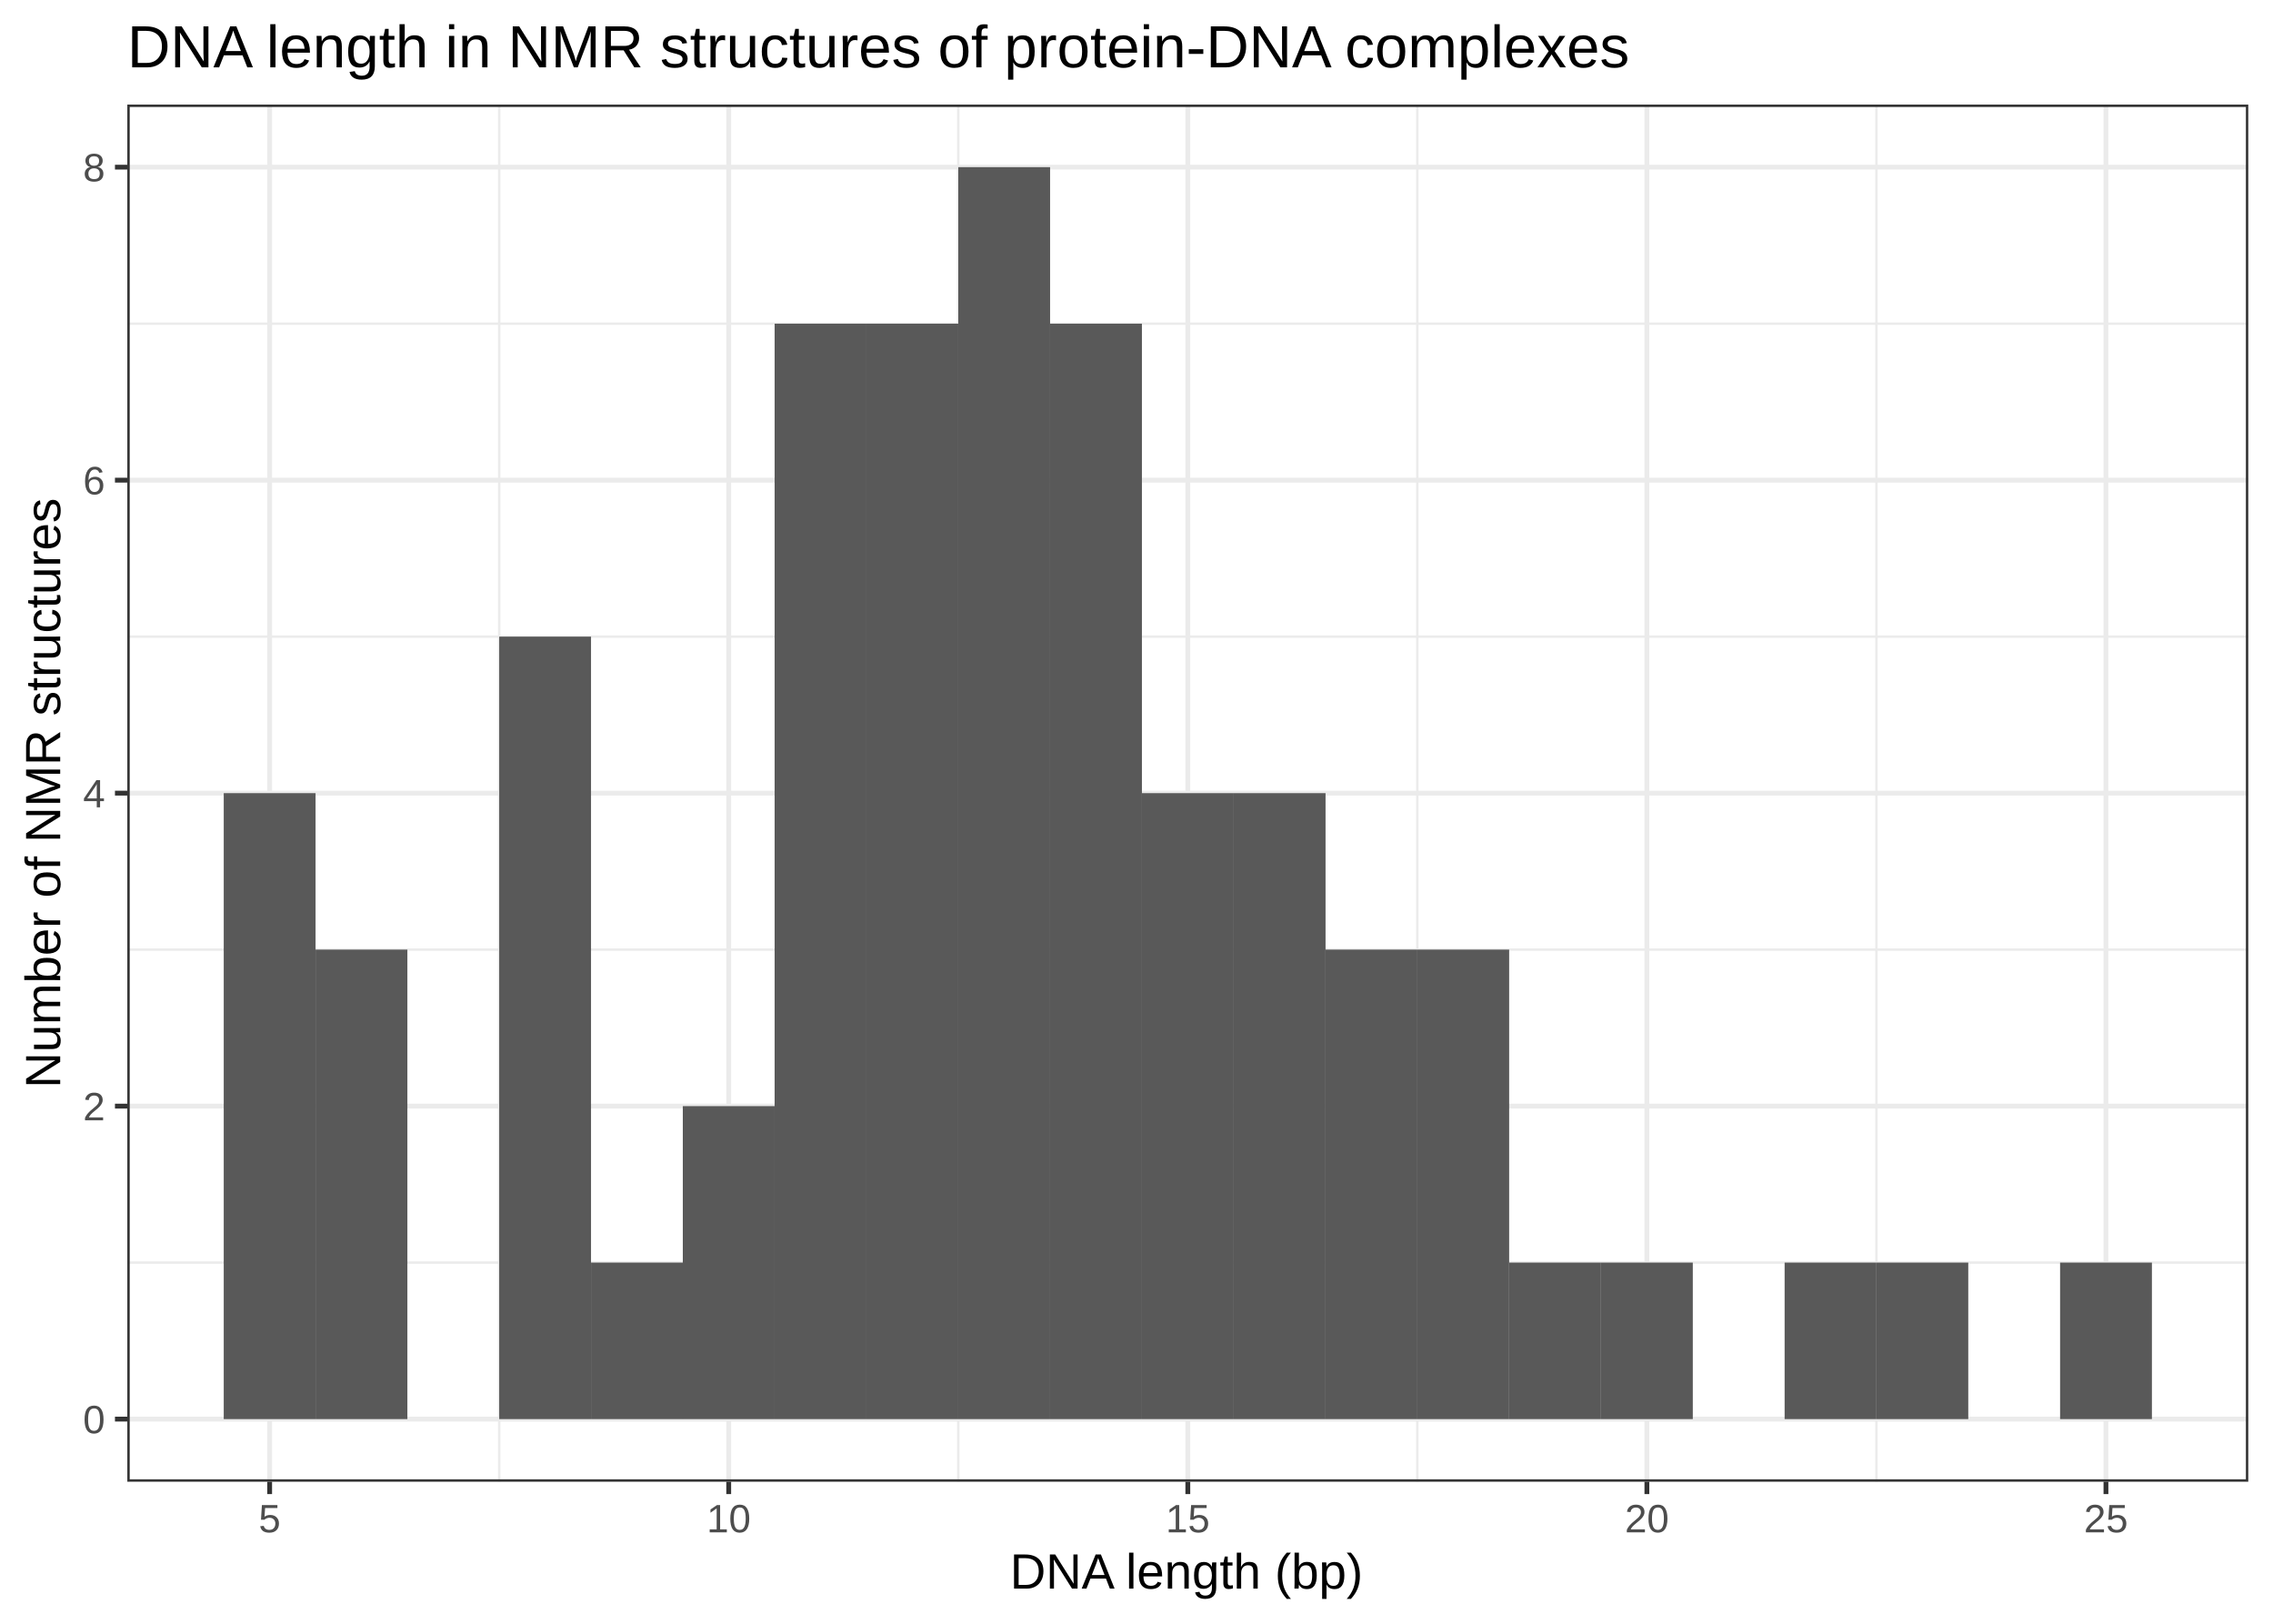
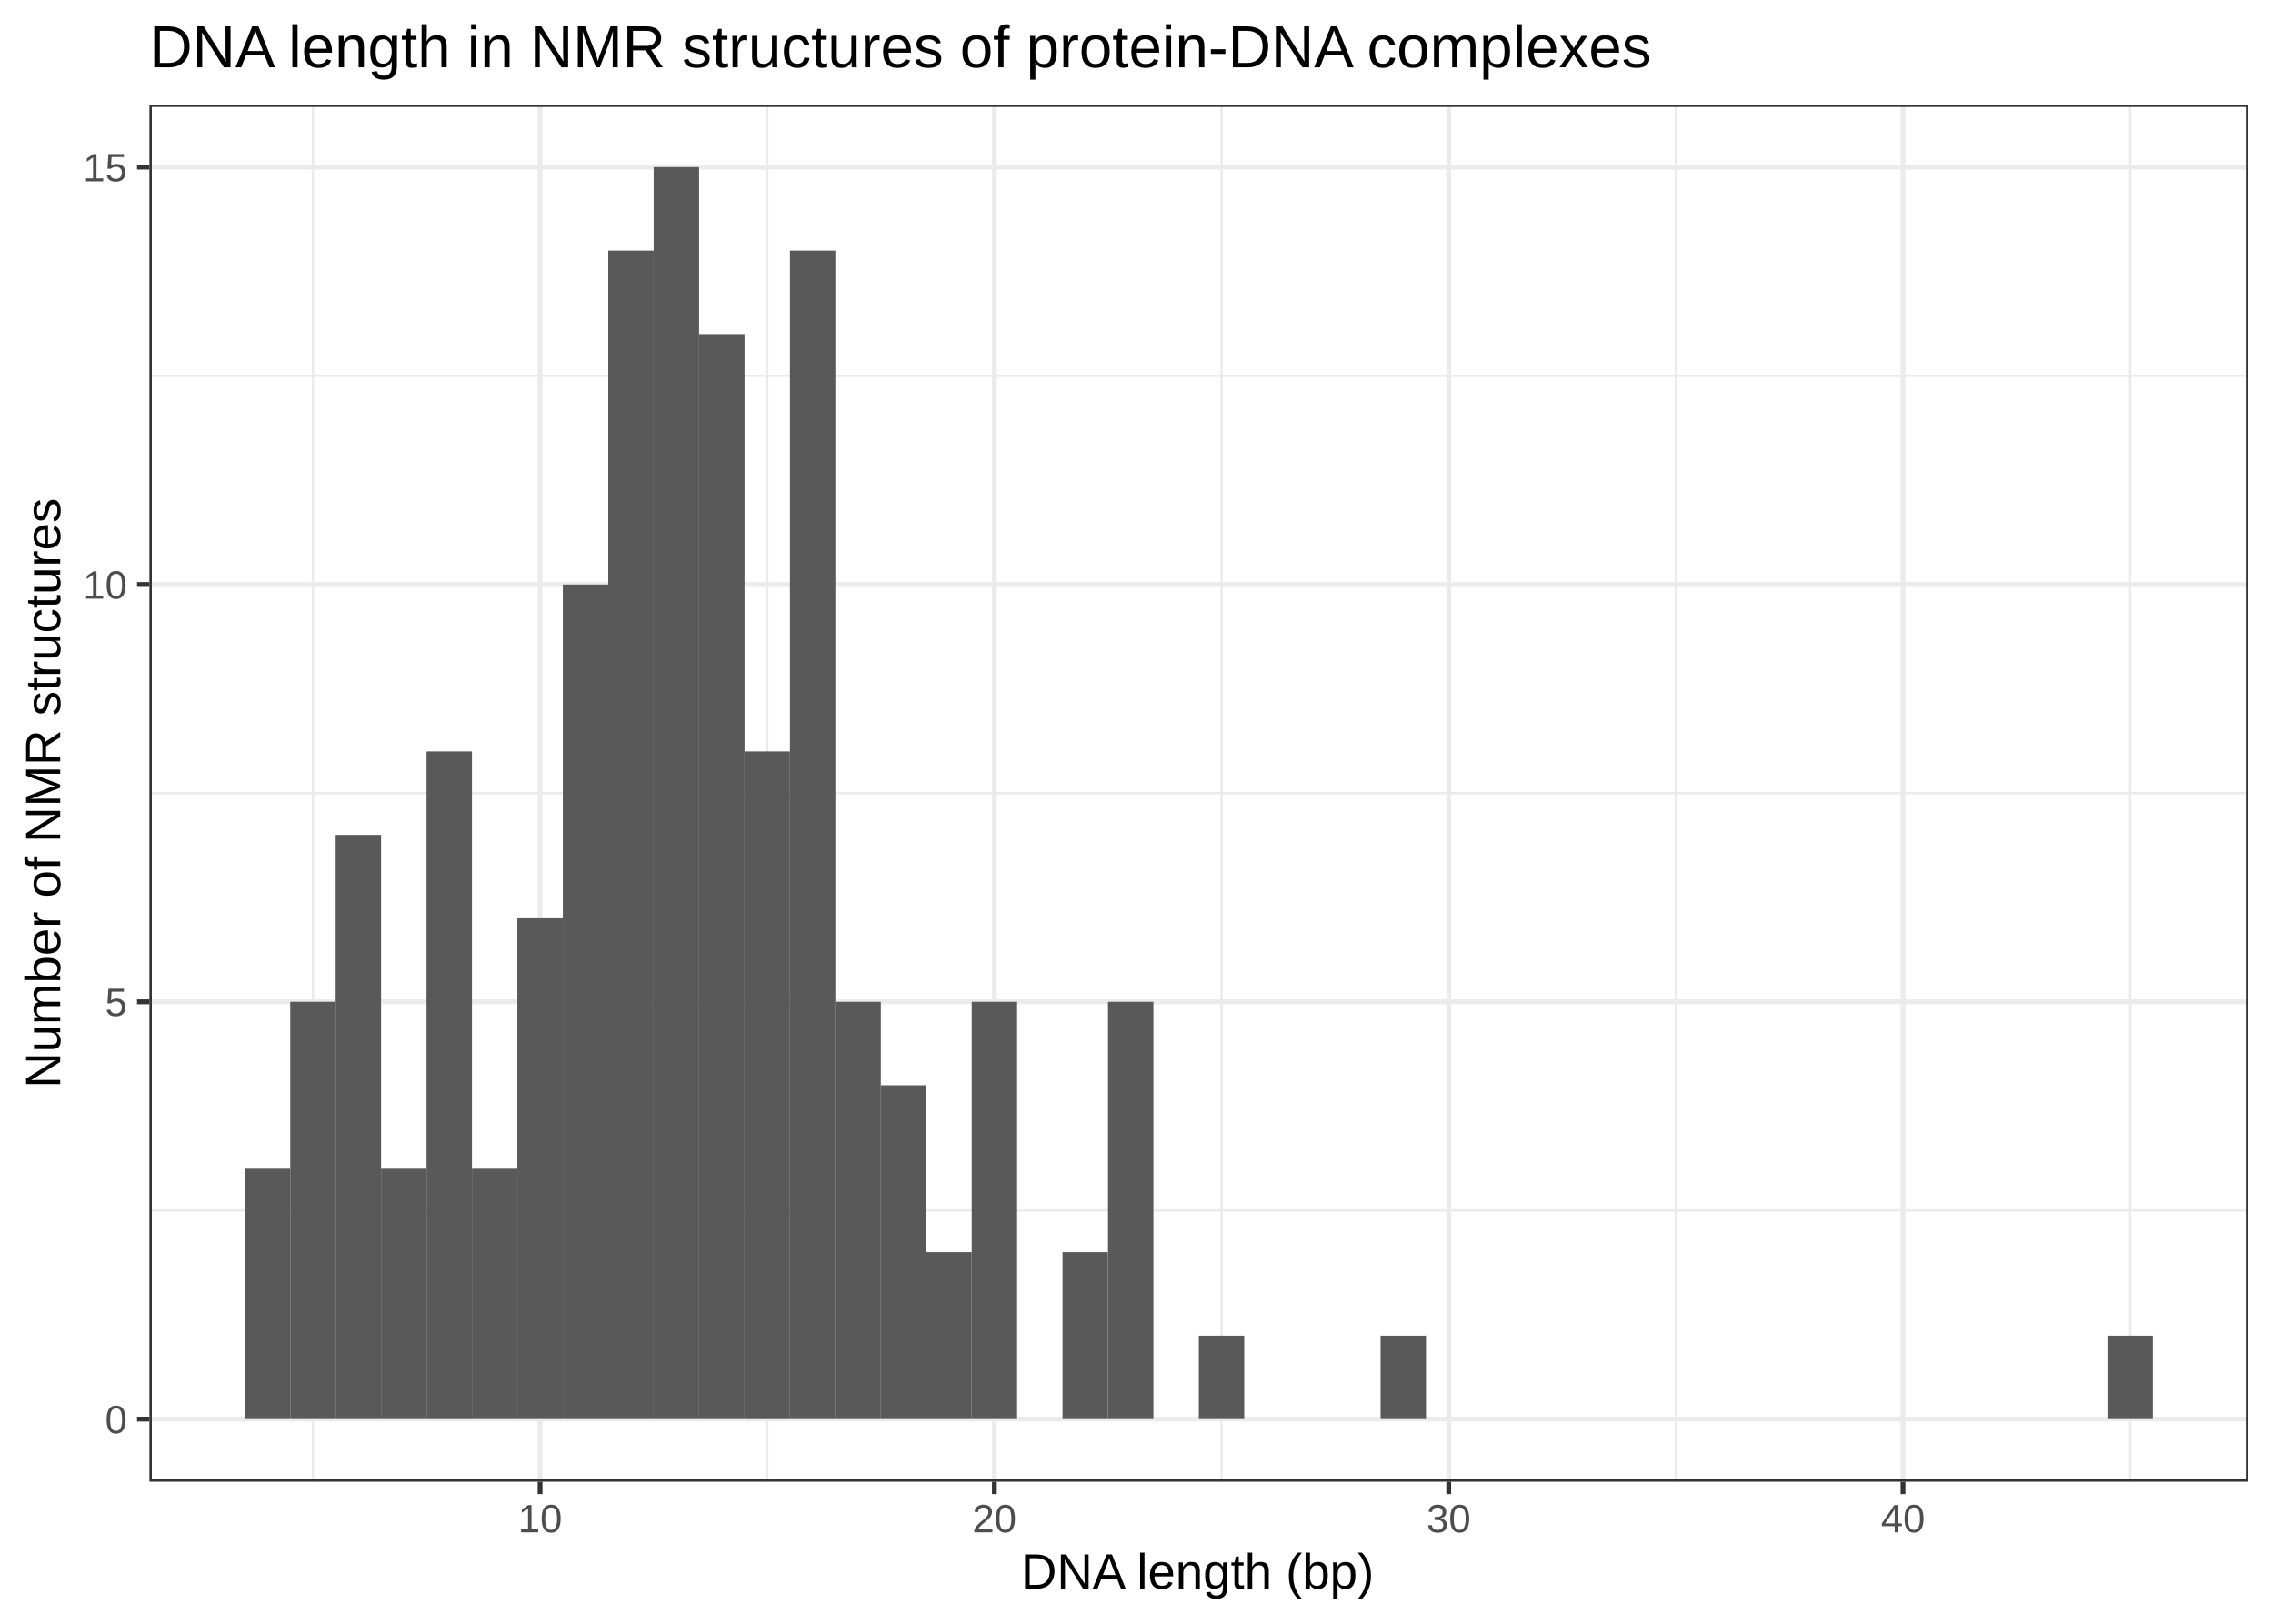
<svg xmlns="http://www.w3.org/2000/svg" viewBox="0 0 504.00 360.00">
  <defs>
    <style type="text/css">
    line, polyline, polygon, path, rect, circle {
      fill: none;
      stroke: #000000;
      stroke-linecap: round;
      stroke-linejoin: round;
      stroke-miterlimit: 10.00;
    }
  </style>
  </defs>
  <rect width="100%" height="100%" style="stroke: none; fill: #FFFFFF;" />
  <rect x="0.00" y="0" width="504.00" height="360.00" style="stroke-width: 1.07; stroke: #FFFFFF; fill: #FFFFFF;" />
  <defs>
-     <clipPath id="cpMjguMjN8NDk4LjUyfDMyOC41MXwyMy4xOQ==">
-       <rect x="28.23" y="23.19" width="470.29" height="305.32" />
+     <clipPath id="cpMzMuMTN8NDk4LjUyfDMyOC41MXwyMy4xOQ==">
+       <rect x="33.13" y="23.19" width="465.39" height="305.32" />
    </clipPath>
  </defs>
-   <rect x="28.23" y="23.19" width="470.29" height="305.32" style="stroke-width: 1.07; stroke: none; fill: #FFFFFF;" clip-path="url(#cpMjguMjN8NDk4LjUyfDMyOC41MXwyMy4xOQ==)" />
-   <polyline points="28.23,279.93 498.52,279.93 " style="stroke-width: 0.53; stroke: #EBEBEB; stroke-linecap: butt;" clip-path="url(#cpMjguMjN8NDk4LjUyfDMyOC41MXwyMy4xOQ==)" />
-   <polyline points="28.23,210.54 498.52,210.54 " style="stroke-width: 0.53; stroke: #EBEBEB; stroke-linecap: butt;" clip-path="url(#cpMjguMjN8NDk4LjUyfDMyOC41MXwyMy4xOQ==)" />
-   <polyline points="28.23,141.15 498.52,141.15 " style="stroke-width: 0.53; stroke: #EBEBEB; stroke-linecap: butt;" clip-path="url(#cpMjguMjN8NDk4LjUyfDMyOC41MXwyMy4xOQ==)" />
-   <polyline points="28.23,71.76 498.52,71.76 " style="stroke-width: 0.53; stroke: #EBEBEB; stroke-linecap: butt;" clip-path="url(#cpMjguMjN8NDk4LjUyfDMyOC41MXwyMy4xOQ==)" />
-   <polyline points="110.69,328.51 110.69,23.19 " style="stroke-width: 0.53; stroke: #EBEBEB; stroke-linecap: butt;" clip-path="url(#cpMjguMjN8NDk4LjUyfDMyOC41MXwyMy4xOQ==)" />
-   <polyline points="212.48,328.51 212.48,23.19 " style="stroke-width: 0.53; stroke: #EBEBEB; stroke-linecap: butt;" clip-path="url(#cpMjguMjN8NDk4LjUyfDMyOC41MXwyMy4xOQ==)" />
-   <polyline points="314.27,328.51 314.27,23.19 " style="stroke-width: 0.53; stroke: #EBEBEB; stroke-linecap: butt;" clip-path="url(#cpMjguMjN8NDk4LjUyfDMyOC41MXwyMy4xOQ==)" />
-   <polyline points="416.07,328.51 416.07,23.19 " style="stroke-width: 0.53; stroke: #EBEBEB; stroke-linecap: butt;" clip-path="url(#cpMjguMjN8NDk4LjUyfDMyOC41MXwyMy4xOQ==)" />
-   <polyline points="28.23,314.63 498.52,314.63 " style="stroke-width: 1.07; stroke: #EBEBEB; stroke-linecap: butt;" clip-path="url(#cpMjguMjN8NDk4LjUyfDMyOC41MXwyMy4xOQ==)" />
-   <polyline points="28.23,245.24 498.52,245.24 " style="stroke-width: 1.07; stroke: #EBEBEB; stroke-linecap: butt;" clip-path="url(#cpMjguMjN8NDk4LjUyfDMyOC41MXwyMy4xOQ==)" />
-   <polyline points="28.23,175.85 498.52,175.85 " style="stroke-width: 1.07; stroke: #EBEBEB; stroke-linecap: butt;" clip-path="url(#cpMjguMjN8NDk4LjUyfDMyOC41MXwyMy4xOQ==)" />
-   <polyline points="28.23,106.46 498.52,106.46 " style="stroke-width: 1.07; stroke: #EBEBEB; stroke-linecap: butt;" clip-path="url(#cpMjguMjN8NDk4LjUyfDMyOC41MXwyMy4xOQ==)" />
-   <polyline points="28.23,37.06 498.52,37.06 " style="stroke-width: 1.07; stroke: #EBEBEB; stroke-linecap: butt;" clip-path="url(#cpMjguMjN8NDk4LjUyfDMyOC41MXwyMy4xOQ==)" />
-   <polyline points="59.79,328.51 59.79,23.19 " style="stroke-width: 1.07; stroke: #EBEBEB; stroke-linecap: butt;" clip-path="url(#cpMjguMjN8NDk4LjUyfDMyOC41MXwyMy4xOQ==)" />
-   <polyline points="161.58,328.51 161.58,23.19 " style="stroke-width: 1.07; stroke: #EBEBEB; stroke-linecap: butt;" clip-path="url(#cpMjguMjN8NDk4LjUyfDMyOC41MXwyMy4xOQ==)" />
-   <polyline points="263.38,328.51 263.38,23.19 " style="stroke-width: 1.07; stroke: #EBEBEB; stroke-linecap: butt;" clip-path="url(#cpMjguMjN8NDk4LjUyfDMyOC41MXwyMy4xOQ==)" />
-   <polyline points="365.17,328.51 365.17,23.19 " style="stroke-width: 1.07; stroke: #EBEBEB; stroke-linecap: butt;" clip-path="url(#cpMjguMjN8NDk4LjUyfDMyOC41MXwyMy4xOQ==)" />
-   <polyline points="466.96,328.51 466.96,23.19 " style="stroke-width: 1.07; stroke: #EBEBEB; stroke-linecap: butt;" clip-path="url(#cpMjguMjN8NDk4LjUyfDMyOC41MXwyMy4xOQ==)" />
-   <rect x="49.61" y="175.85" width="20.36" height="138.78" style="stroke-width: 1.07; stroke: none; stroke-linecap: square; stroke-linejoin: miter; fill: #595959;" clip-path="url(#cpMjguMjN8NDk4LjUyfDMyOC41MXwyMy4xOQ==)" />
-   <rect x="69.97" y="210.54" width="20.36" height="104.09" style="stroke-width: 1.07; stroke: none; stroke-linecap: square; stroke-linejoin: miter; fill: #595959;" clip-path="url(#cpMjguMjN8NDk4LjUyfDMyOC41MXwyMy4xOQ==)" />
-   <rect x="90.33" y="314.63" width="20.36" height="0.00" style="stroke-width: 1.07; stroke: none; stroke-linecap: square; stroke-linejoin: miter; fill: #595959;" clip-path="url(#cpMjguMjN8NDk4LjUyfDMyOC41MXwyMy4xOQ==)" />
-   <rect x="110.69" y="141.15" width="20.36" height="173.48" style="stroke-width: 1.07; stroke: none; stroke-linecap: square; stroke-linejoin: miter; fill: #595959;" clip-path="url(#cpMjguMjN8NDk4LjUyfDMyOC41MXwyMy4xOQ==)" />
-   <rect x="131.05" y="279.93" width="20.36" height="34.70" style="stroke-width: 1.07; stroke: none; stroke-linecap: square; stroke-linejoin: miter; fill: #595959;" clip-path="url(#cpMjguMjN8NDk4LjUyfDMyOC41MXwyMy4xOQ==)" />
-   <rect x="151.40" y="245.24" width="20.36" height="69.39" style="stroke-width: 1.07; stroke: none; stroke-linecap: square; stroke-linejoin: miter; fill: #595959;" clip-path="url(#cpMjguMjN8NDk4LjUyfDMyOC41MXwyMy4xOQ==)" />
-   <rect x="171.76" y="71.76" width="20.36" height="242.87" style="stroke-width: 1.07; stroke: none; stroke-linecap: square; stroke-linejoin: miter; fill: #595959;" clip-path="url(#cpMjguMjN8NDk4LjUyfDMyOC41MXwyMy4xOQ==)" />
-   <rect x="192.12" y="71.76" width="20.36" height="242.87" style="stroke-width: 1.07; stroke: none; stroke-linecap: square; stroke-linejoin: miter; fill: #595959;" clip-path="url(#cpMjguMjN8NDk4LjUyfDMyOC41MXwyMy4xOQ==)" />
-   <rect x="212.48" y="37.06" width="20.36" height="277.57" style="stroke-width: 1.07; stroke: none; stroke-linecap: square; stroke-linejoin: miter; fill: #595959;" clip-path="url(#cpMjguMjN8NDk4LjUyfDMyOC41MXwyMy4xOQ==)" />
-   <rect x="232.84" y="71.76" width="20.36" height="242.87" style="stroke-width: 1.07; stroke: none; stroke-linecap: square; stroke-linejoin: miter; fill: #595959;" clip-path="url(#cpMjguMjN8NDk4LjUyfDMyOC41MXwyMy4xOQ==)" />
-   <rect x="253.20" y="175.85" width="20.36" height="138.78" style="stroke-width: 1.07; stroke: none; stroke-linecap: square; stroke-linejoin: miter; fill: #595959;" clip-path="url(#cpMjguMjN8NDk4LjUyfDMyOC41MXwyMy4xOQ==)" />
-   <rect x="273.56" y="175.85" width="20.36" height="138.78" style="stroke-width: 1.07; stroke: none; stroke-linecap: square; stroke-linejoin: miter; fill: #595959;" clip-path="url(#cpMjguMjN8NDk4LjUyfDMyOC41MXwyMy4xOQ==)" />
-   <rect x="293.92" y="210.54" width="20.36" height="104.09" style="stroke-width: 1.07; stroke: none; stroke-linecap: square; stroke-linejoin: miter; fill: #595959;" clip-path="url(#cpMjguMjN8NDk4LjUyfDMyOC41MXwyMy4xOQ==)" />
-   <rect x="314.27" y="210.54" width="20.36" height="104.09" style="stroke-width: 1.07; stroke: none; stroke-linecap: square; stroke-linejoin: miter; fill: #595959;" clip-path="url(#cpMjguMjN8NDk4LjUyfDMyOC41MXwyMy4xOQ==)" />
-   <rect x="334.63" y="279.93" width="20.36" height="34.70" style="stroke-width: 1.07; stroke: none; stroke-linecap: square; stroke-linejoin: miter; fill: #595959;" clip-path="url(#cpMjguMjN8NDk4LjUyfDMyOC41MXwyMy4xOQ==)" />
-   <rect x="354.99" y="279.93" width="20.36" height="34.70" style="stroke-width: 1.07; stroke: none; stroke-linecap: square; stroke-linejoin: miter; fill: #595959;" clip-path="url(#cpMjguMjN8NDk4LjUyfDMyOC41MXwyMy4xOQ==)" />
-   <rect x="375.35" y="314.63" width="20.36" height="0.00" style="stroke-width: 1.07; stroke: none; stroke-linecap: square; stroke-linejoin: miter; fill: #595959;" clip-path="url(#cpMjguMjN8NDk4LjUyfDMyOC41MXwyMy4xOQ==)" />
-   <rect x="395.71" y="279.93" width="20.36" height="34.70" style="stroke-width: 1.07; stroke: none; stroke-linecap: square; stroke-linejoin: miter; fill: #595959;" clip-path="url(#cpMjguMjN8NDk4LjUyfDMyOC41MXwyMy4xOQ==)" />
-   <rect x="416.07" y="279.93" width="20.36" height="34.70" style="stroke-width: 1.07; stroke: none; stroke-linecap: square; stroke-linejoin: miter; fill: #595959;" clip-path="url(#cpMjguMjN8NDk4LjUyfDMyOC41MXwyMy4xOQ==)" />
-   <rect x="436.43" y="314.63" width="20.36" height="0.00" style="stroke-width: 1.07; stroke: none; stroke-linecap: square; stroke-linejoin: miter; fill: #595959;" clip-path="url(#cpMjguMjN8NDk4LjUyfDMyOC41MXwyMy4xOQ==)" />
-   <rect x="456.79" y="279.93" width="20.36" height="34.70" style="stroke-width: 1.07; stroke: none; stroke-linecap: square; stroke-linejoin: miter; fill: #595959;" clip-path="url(#cpMjguMjN8NDk4LjUyfDMyOC41MXwyMy4xOQ==)" />
-   <rect x="28.23" y="23.19" width="470.29" height="305.32" style="stroke-width: 1.07; stroke: #333333;" clip-path="url(#cpMjguMjN8NDk4LjUyfDMyOC41MXwyMy4xOQ==)" />
+   <rect x="33.13" y="23.19" width="465.39" height="305.32" style="stroke-width: 1.07; stroke: none; fill: #FFFFFF;" clip-path="url(#cpMzMuMTN8NDk4LjUyfDMyOC41MXwyMy4xOQ==)" />
+   <polyline points="33.13,268.37 498.52,268.37 " style="stroke-width: 0.53; stroke: #EBEBEB; stroke-linecap: butt;" clip-path="url(#cpMzMuMTN8NDk4LjUyfDMyOC41MXwyMy4xOQ==)" />
+   <polyline points="33.13,175.85 498.52,175.85 " style="stroke-width: 0.53; stroke: #EBEBEB; stroke-linecap: butt;" clip-path="url(#cpMzMuMTN8NDk4LjUyfDMyOC41MXwyMy4xOQ==)" />
+   <polyline points="33.13,83.33 498.52,83.33 " style="stroke-width: 0.53; stroke: #EBEBEB; stroke-linecap: butt;" clip-path="url(#cpMzMuMTN8NDk4LjUyfDMyOC41MXwyMy4xOQ==)" />
+   <polyline points="69.39,328.51 69.39,23.19 " style="stroke-width: 0.53; stroke: #EBEBEB; stroke-linecap: butt;" clip-path="url(#cpMzMuMTN8NDk4LjUyfDMyOC41MXwyMy4xOQ==)" />
+   <polyline points="170.13,328.51 170.13,23.19 " style="stroke-width: 0.53; stroke: #EBEBEB; stroke-linecap: butt;" clip-path="url(#cpMzMuMTN8NDk4LjUyfDMyOC41MXwyMy4xOQ==)" />
+   <polyline points="270.86,328.51 270.86,23.19 " style="stroke-width: 0.53; stroke: #EBEBEB; stroke-linecap: butt;" clip-path="url(#cpMzMuMTN8NDk4LjUyfDMyOC41MXwyMy4xOQ==)" />
+   <polyline points="371.60,328.51 371.60,23.19 " style="stroke-width: 0.53; stroke: #EBEBEB; stroke-linecap: butt;" clip-path="url(#cpMzMuMTN8NDk4LjUyfDMyOC41MXwyMy4xOQ==)" />
+   <polyline points="472.33,328.51 472.33,23.19 " style="stroke-width: 0.53; stroke: #EBEBEB; stroke-linecap: butt;" clip-path="url(#cpMzMuMTN8NDk4LjUyfDMyOC41MXwyMy4xOQ==)" />
+   <polyline points="33.13,314.63 498.52,314.63 " style="stroke-width: 1.07; stroke: #EBEBEB; stroke-linecap: butt;" clip-path="url(#cpMzMuMTN8NDk4LjUyfDMyOC41MXwyMy4xOQ==)" />
+   <polyline points="33.13,222.11 498.52,222.11 " style="stroke-width: 1.07; stroke: #EBEBEB; stroke-linecap: butt;" clip-path="url(#cpMzMuMTN8NDk4LjUyfDMyOC41MXwyMy4xOQ==)" />
+   <polyline points="33.13,129.59 498.52,129.59 " style="stroke-width: 1.07; stroke: #EBEBEB; stroke-linecap: butt;" clip-path="url(#cpMzMuMTN8NDk4LjUyfDMyOC41MXwyMy4xOQ==)" />
+   <polyline points="33.13,37.06 498.52,37.06 " style="stroke-width: 1.07; stroke: #EBEBEB; stroke-linecap: butt;" clip-path="url(#cpMzMuMTN8NDk4LjUyfDMyOC41MXwyMy4xOQ==)" />
+   <polyline points="119.76,328.51 119.76,23.19 " style="stroke-width: 1.07; stroke: #EBEBEB; stroke-linecap: butt;" clip-path="url(#cpMzMuMTN8NDk4LjUyfDMyOC41MXwyMy4xOQ==)" />
+   <polyline points="220.49,328.51 220.49,23.19 " style="stroke-width: 1.07; stroke: #EBEBEB; stroke-linecap: butt;" clip-path="url(#cpMzMuMTN8NDk4LjUyfDMyOC41MXwyMy4xOQ==)" />
+   <polyline points="321.23,328.51 321.23,23.19 " style="stroke-width: 1.07; stroke: #EBEBEB; stroke-linecap: butt;" clip-path="url(#cpMzMuMTN8NDk4LjUyfDMyOC41MXwyMy4xOQ==)" />
+   <polyline points="421.96,328.51 421.96,23.19 " style="stroke-width: 1.07; stroke: #EBEBEB; stroke-linecap: butt;" clip-path="url(#cpMzMuMTN8NDk4LjUyfDMyOC41MXwyMy4xOQ==)" />
+   <rect x="54.28" y="259.12" width="10.07" height="55.51" style="stroke-width: 1.07; stroke: none; stroke-linecap: square; stroke-linejoin: miter; fill: #595959;" clip-path="url(#cpMzMuMTN8NDk4LjUyfDMyOC41MXwyMy4xOQ==)" />
+   <rect x="64.36" y="222.11" width="10.07" height="92.52" style="stroke-width: 1.07; stroke: none; stroke-linecap: square; stroke-linejoin: miter; fill: #595959;" clip-path="url(#cpMzMuMTN8NDk4LjUyfDMyOC41MXwyMy4xOQ==)" />
+   <rect x="74.43" y="185.10" width="10.07" height="129.53" style="stroke-width: 1.07; stroke: none; stroke-linecap: square; stroke-linejoin: miter; fill: #595959;" clip-path="url(#cpMzMuMTN8NDk4LjUyfDMyOC41MXwyMy4xOQ==)" />
+   <rect x="84.50" y="259.12" width="10.07" height="55.51" style="stroke-width: 1.07; stroke: none; stroke-linecap: square; stroke-linejoin: miter; fill: #595959;" clip-path="url(#cpMzMuMTN8NDk4LjUyfDMyOC41MXwyMy4xOQ==)" />
+   <rect x="94.58" y="166.60" width="10.07" height="148.04" style="stroke-width: 1.07; stroke: none; stroke-linecap: square; stroke-linejoin: miter; fill: #595959;" clip-path="url(#cpMzMuMTN8NDk4LjUyfDMyOC41MXwyMy4xOQ==)" />
+   <rect x="104.65" y="259.12" width="10.07" height="55.51" style="stroke-width: 1.07; stroke: none; stroke-linecap: square; stroke-linejoin: miter; fill: #595959;" clip-path="url(#cpMzMuMTN8NDk4LjUyfDMyOC41MXwyMy4xOQ==)" />
+   <rect x="114.72" y="203.60" width="10.07" height="111.03" style="stroke-width: 1.07; stroke: none; stroke-linecap: square; stroke-linejoin: miter; fill: #595959;" clip-path="url(#cpMzMuMTN8NDk4LjUyfDMyOC41MXwyMy4xOQ==)" />
+   <rect x="124.80" y="129.59" width="10.07" height="185.04" style="stroke-width: 1.07; stroke: none; stroke-linecap: square; stroke-linejoin: miter; fill: #595959;" clip-path="url(#cpMzMuMTN8NDk4LjUyfDMyOC41MXwyMy4xOQ==)" />
+   <rect x="134.87" y="55.57" width="10.07" height="259.06" style="stroke-width: 1.07; stroke: none; stroke-linecap: square; stroke-linejoin: miter; fill: #595959;" clip-path="url(#cpMzMuMTN8NDk4LjUyfDMyOC41MXwyMy4xOQ==)" />
+   <rect x="144.94" y="37.06" width="10.07" height="277.57" style="stroke-width: 1.07; stroke: none; stroke-linecap: square; stroke-linejoin: miter; fill: #595959;" clip-path="url(#cpMzMuMTN8NDk4LjUyfDMyOC41MXwyMy4xOQ==)" />
+   <rect x="155.02" y="74.07" width="10.07" height="240.56" style="stroke-width: 1.07; stroke: none; stroke-linecap: square; stroke-linejoin: miter; fill: #595959;" clip-path="url(#cpMzMuMTN8NDk4LjUyfDMyOC41MXwyMy4xOQ==)" />
+   <rect x="165.09" y="166.60" width="10.07" height="148.04" style="stroke-width: 1.07; stroke: none; stroke-linecap: square; stroke-linejoin: miter; fill: #595959;" clip-path="url(#cpMzMuMTN8NDk4LjUyfDMyOC41MXwyMy4xOQ==)" />
+   <rect x="175.16" y="55.57" width="10.07" height="259.06" style="stroke-width: 1.07; stroke: none; stroke-linecap: square; stroke-linejoin: miter; fill: #595959;" clip-path="url(#cpMzMuMTN8NDk4LjUyfDMyOC41MXwyMy4xOQ==)" />
+   <rect x="185.24" y="222.11" width="10.07" height="92.52" style="stroke-width: 1.07; stroke: none; stroke-linecap: square; stroke-linejoin: miter; fill: #595959;" clip-path="url(#cpMzMuMTN8NDk4LjUyfDMyOC41MXwyMy4xOQ==)" />
+   <rect x="195.31" y="240.61" width="10.07" height="74.02" style="stroke-width: 1.07; stroke: none; stroke-linecap: square; stroke-linejoin: miter; fill: #595959;" clip-path="url(#cpMzMuMTN8NDk4LjUyfDMyOC41MXwyMy4xOQ==)" />
+   <rect x="205.38" y="277.62" width="10.07" height="37.01" style="stroke-width: 1.07; stroke: none; stroke-linecap: square; stroke-linejoin: miter; fill: #595959;" clip-path="url(#cpMzMuMTN8NDk4LjUyfDMyOC41MXwyMy4xOQ==)" />
+   <rect x="215.46" y="222.11" width="10.07" height="92.52" style="stroke-width: 1.07; stroke: none; stroke-linecap: square; stroke-linejoin: miter; fill: #595959;" clip-path="url(#cpMzMuMTN8NDk4LjUyfDMyOC41MXwyMy4xOQ==)" />
+   <rect x="225.53" y="314.63" width="10.07" height="0.00" style="stroke-width: 1.07; stroke: none; stroke-linecap: square; stroke-linejoin: miter; fill: #595959;" clip-path="url(#cpMzMuMTN8NDk4LjUyfDMyOC41MXwyMy4xOQ==)" />
+   <rect x="235.60" y="277.62" width="10.07" height="37.01" style="stroke-width: 1.07; stroke: none; stroke-linecap: square; stroke-linejoin: miter; fill: #595959;" clip-path="url(#cpMzMuMTN8NDk4LjUyfDMyOC41MXwyMy4xOQ==)" />
+   <rect x="245.68" y="222.11" width="10.07" height="92.52" style="stroke-width: 1.07; stroke: none; stroke-linecap: square; stroke-linejoin: miter; fill: #595959;" clip-path="url(#cpMzMuMTN8NDk4LjUyfDMyOC41MXwyMy4xOQ==)" />
+   <rect x="255.75" y="314.63" width="10.07" height="0.00" style="stroke-width: 1.07; stroke: none; stroke-linecap: square; stroke-linejoin: miter; fill: #595959;" clip-path="url(#cpMzMuMTN8NDk4LjUyfDMyOC41MXwyMy4xOQ==)" />
+   <rect x="265.82" y="296.13" width="10.07" height="18.50" style="stroke-width: 1.07; stroke: none; stroke-linecap: square; stroke-linejoin: miter; fill: #595959;" clip-path="url(#cpMzMuMTN8NDk4LjUyfDMyOC41MXwyMy4xOQ==)" />
+   <rect x="275.90" y="314.63" width="10.07" height="0.00" style="stroke-width: 1.07; stroke: none; stroke-linecap: square; stroke-linejoin: miter; fill: #595959;" clip-path="url(#cpMzMuMTN8NDk4LjUyfDMyOC41MXwyMy4xOQ==)" />
+   <rect x="285.97" y="314.63" width="10.07" height="0.00" style="stroke-width: 1.07; stroke: none; stroke-linecap: square; stroke-linejoin: miter; fill: #595959;" clip-path="url(#cpMzMuMTN8NDk4LjUyfDMyOC41MXwyMy4xOQ==)" />
+   <rect x="296.04" y="314.63" width="10.07" height="0.00" style="stroke-width: 1.07; stroke: none; stroke-linecap: square; stroke-linejoin: miter; fill: #595959;" clip-path="url(#cpMzMuMTN8NDk4LjUyfDMyOC41MXwyMy4xOQ==)" />
+   <rect x="306.12" y="296.13" width="10.07" height="18.50" style="stroke-width: 1.07; stroke: none; stroke-linecap: square; stroke-linejoin: miter; fill: #595959;" clip-path="url(#cpMzMuMTN8NDk4LjUyfDMyOC41MXwyMy4xOQ==)" />
+   <rect x="316.19" y="314.63" width="10.07" height="0.00" style="stroke-width: 1.07; stroke: none; stroke-linecap: square; stroke-linejoin: miter; fill: #595959;" clip-path="url(#cpMzMuMTN8NDk4LjUyfDMyOC41MXwyMy4xOQ==)" />
+   <rect x="326.26" y="314.63" width="10.07" height="0.00" style="stroke-width: 1.07; stroke: none; stroke-linecap: square; stroke-linejoin: miter; fill: #595959;" clip-path="url(#cpMzMuMTN8NDk4LjUyfDMyOC41MXwyMy4xOQ==)" />
+   <rect x="336.34" y="314.63" width="10.07" height="0.00" style="stroke-width: 1.07; stroke: none; stroke-linecap: square; stroke-linejoin: miter; fill: #595959;" clip-path="url(#cpMzMuMTN8NDk4LjUyfDMyOC41MXwyMy4xOQ==)" />
+   <rect x="346.41" y="314.63" width="10.07" height="0.00" style="stroke-width: 1.07; stroke: none; stroke-linecap: square; stroke-linejoin: miter; fill: #595959;" clip-path="url(#cpMzMuMTN8NDk4LjUyfDMyOC41MXwyMy4xOQ==)" />
+   <rect x="356.49" y="314.63" width="10.07" height="0.00" style="stroke-width: 1.07; stroke: none; stroke-linecap: square; stroke-linejoin: miter; fill: #595959;" clip-path="url(#cpMzMuMTN8NDk4LjUyfDMyOC41MXwyMy4xOQ==)" />
+   <rect x="366.56" y="314.63" width="10.07" height="0.00" style="stroke-width: 1.07; stroke: none; stroke-linecap: square; stroke-linejoin: miter; fill: #595959;" clip-path="url(#cpMzMuMTN8NDk4LjUyfDMyOC41MXwyMy4xOQ==)" />
+   <rect x="376.63" y="314.63" width="10.07" height="0.00" style="stroke-width: 1.07; stroke: none; stroke-linecap: square; stroke-linejoin: miter; fill: #595959;" clip-path="url(#cpMzMuMTN8NDk4LjUyfDMyOC41MXwyMy4xOQ==)" />
+   <rect x="386.71" y="314.63" width="10.07" height="0.00" style="stroke-width: 1.07; stroke: none; stroke-linecap: square; stroke-linejoin: miter; fill: #595959;" clip-path="url(#cpMzMuMTN8NDk4LjUyfDMyOC41MXwyMy4xOQ==)" />
+   <rect x="396.78" y="314.63" width="10.07" height="0.00" style="stroke-width: 1.07; stroke: none; stroke-linecap: square; stroke-linejoin: miter; fill: #595959;" clip-path="url(#cpMzMuMTN8NDk4LjUyfDMyOC41MXwyMy4xOQ==)" />
+   <rect x="406.85" y="314.63" width="10.07" height="0.00" style="stroke-width: 1.07; stroke: none; stroke-linecap: square; stroke-linejoin: miter; fill: #595959;" clip-path="url(#cpMzMuMTN8NDk4LjUyfDMyOC41MXwyMy4xOQ==)" />
+   <rect x="416.93" y="314.63" width="10.07" height="0.00" style="stroke-width: 1.07; stroke: none; stroke-linecap: square; stroke-linejoin: miter; fill: #595959;" clip-path="url(#cpMzMuMTN8NDk4LjUyfDMyOC41MXwyMy4xOQ==)" />
+   <rect x="427.00" y="314.63" width="10.07" height="0.00" style="stroke-width: 1.07; stroke: none; stroke-linecap: square; stroke-linejoin: miter; fill: #595959;" clip-path="url(#cpMzMuMTN8NDk4LjUyfDMyOC41MXwyMy4xOQ==)" />
+   <rect x="437.07" y="314.63" width="10.07" height="0.00" style="stroke-width: 1.07; stroke: none; stroke-linecap: square; stroke-linejoin: miter; fill: #595959;" clip-path="url(#cpMzMuMTN8NDk4LjUyfDMyOC41MXwyMy4xOQ==)" />
+   <rect x="447.15" y="314.63" width="10.07" height="0.00" style="stroke-width: 1.07; stroke: none; stroke-linecap: square; stroke-linejoin: miter; fill: #595959;" clip-path="url(#cpMzMuMTN8NDk4LjUyfDMyOC41MXwyMy4xOQ==)" />
+   <rect x="457.22" y="314.63" width="10.07" height="0.00" style="stroke-width: 1.07; stroke: none; stroke-linecap: square; stroke-linejoin: miter; fill: #595959;" clip-path="url(#cpMzMuMTN8NDk4LjUyfDMyOC41MXwyMy4xOQ==)" />
+   <rect x="467.29" y="296.13" width="10.07" height="18.50" style="stroke-width: 1.07; stroke: none; stroke-linecap: square; stroke-linejoin: miter; fill: #595959;" clip-path="url(#cpMzMuMTN8NDk4LjUyfDMyOC41MXwyMy4xOQ==)" />
+   <rect x="33.13" y="23.19" width="465.39" height="305.32" style="stroke-width: 1.07; stroke: #333333;" clip-path="url(#cpMzMuMTN8NDk4LjUyfDMyOC41MXwyMy4xOQ==)" />
  <defs>
    <clipPath id="cpMC4wMHw1MDQuMDB8MzYwLjAwfDAuMDA=">
      <rect x="0.00" y="0.00" width="504.00" height="360.00" />
    </clipPath>
  </defs>
  <g clip-path="url(#cpMC4wMHw1MDQuMDB8MzYwLjAwfDAuMDA=)">
-     <text x="18.41" y="317.78" style="font-size: 8.80px; fill: #4D4D4D; font-family: Arial;" textLength="4.89px" lengthAdjust="spacingAndGlyphs">0</text>
+     <text x="23.30" y="317.78" style="font-size: 8.80px; fill: #4D4D4D; font-family: Arial;" textLength="4.89px" lengthAdjust="spacingAndGlyphs">0</text>
  </g>
  <g clip-path="url(#cpMC4wMHw1MDQuMDB8MzYwLjAwfDAuMDA=)">
-     <text x="18.41" y="248.39" style="font-size: 8.80px; fill: #4D4D4D; font-family: Arial;" textLength="4.89px" lengthAdjust="spacingAndGlyphs">2</text>
+     <text x="23.30" y="225.26" style="font-size: 8.80px; fill: #4D4D4D; font-family: Arial;" textLength="4.89px" lengthAdjust="spacingAndGlyphs">5</text>
  </g>
  <g clip-path="url(#cpMC4wMHw1MDQuMDB8MzYwLjAwfDAuMDA=)">
-     <text x="18.41" y="179.00" style="font-size: 8.80px; fill: #4D4D4D; font-family: Arial;" textLength="4.89px" lengthAdjust="spacingAndGlyphs">4</text>
+     <text x="18.41" y="132.74" style="font-size: 8.80px; fill: #4D4D4D; font-family: Arial;" textLength="9.79px" lengthAdjust="spacingAndGlyphs">10</text>
  </g>
  <g clip-path="url(#cpMC4wMHw1MDQuMDB8MzYwLjAwfDAuMDA=)">
-     <text x="18.41" y="109.61" style="font-size: 8.80px; fill: #4D4D4D; font-family: Arial;" textLength="4.89px" lengthAdjust="spacingAndGlyphs">6</text>
+     <text x="18.41" y="40.21" style="font-size: 8.80px; fill: #4D4D4D; font-family: Arial;" textLength="9.79px" lengthAdjust="spacingAndGlyphs">15</text>
+   </g>
+   <polyline points="30.39,314.63 33.13,314.63 " style="stroke-width: 1.07; stroke: #333333; stroke-linecap: butt;" clip-path="url(#cpMC4wMHw1MDQuMDB8MzYwLjAwfDAuMDA=)" />
+   <polyline points="30.39,222.11 33.13,222.11 " style="stroke-width: 1.07; stroke: #333333; stroke-linecap: butt;" clip-path="url(#cpMC4wMHw1MDQuMDB8MzYwLjAwfDAuMDA=)" />
+   <polyline points="30.39,129.59 33.13,129.59 " style="stroke-width: 1.07; stroke: #333333; stroke-linecap: butt;" clip-path="url(#cpMC4wMHw1MDQuMDB8MzYwLjAwfDAuMDA=)" />
+   <polyline points="30.39,37.06 33.13,37.06 " style="stroke-width: 1.07; stroke: #333333; stroke-linecap: butt;" clip-path="url(#cpMC4wMHw1MDQuMDB8MzYwLjAwfDAuMDA=)" />
+   <polyline points="119.76,331.25 119.76,328.51 " style="stroke-width: 1.07; stroke: #333333; stroke-linecap: butt;" clip-path="url(#cpMC4wMHw1MDQuMDB8MzYwLjAwfDAuMDA=)" />
+   <polyline points="220.49,331.25 220.49,328.51 " style="stroke-width: 1.07; stroke: #333333; stroke-linecap: butt;" clip-path="url(#cpMC4wMHw1MDQuMDB8MzYwLjAwfDAuMDA=)" />
+   <polyline points="321.23,331.25 321.23,328.51 " style="stroke-width: 1.07; stroke: #333333; stroke-linecap: butt;" clip-path="url(#cpMC4wMHw1MDQuMDB8MzYwLjAwfDAuMDA=)" />
+   <polyline points="421.96,331.25 421.96,328.51 " style="stroke-width: 1.07; stroke: #333333; stroke-linecap: butt;" clip-path="url(#cpMC4wMHw1MDQuMDB8MzYwLjAwfDAuMDA=)" />
+   <g clip-path="url(#cpMC4wMHw1MDQuMDB8MzYwLjAwfDAuMDA=)">
+     <text x="114.87" y="339.74" style="font-size: 8.80px; fill: #4D4D4D; font-family: Arial;" textLength="9.79px" lengthAdjust="spacingAndGlyphs">10</text>
  </g>
  <g clip-path="url(#cpMC4wMHw1MDQuMDB8MzYwLjAwfDAuMDA=)">
-     <text x="18.41" y="40.21" style="font-size: 8.80px; fill: #4D4D4D; font-family: Arial;" textLength="4.89px" lengthAdjust="spacingAndGlyphs">8</text>
-   </g>
-   <polyline points="25.49,314.63 28.23,314.63 " style="stroke-width: 1.07; stroke: #333333; stroke-linecap: butt;" clip-path="url(#cpMC4wMHw1MDQuMDB8MzYwLjAwfDAuMDA=)" />
-   <polyline points="25.49,245.24 28.23,245.24 " style="stroke-width: 1.07; stroke: #333333; stroke-linecap: butt;" clip-path="url(#cpMC4wMHw1MDQuMDB8MzYwLjAwfDAuMDA=)" />
-   <polyline points="25.49,175.85 28.23,175.85 " style="stroke-width: 1.07; stroke: #333333; stroke-linecap: butt;" clip-path="url(#cpMC4wMHw1MDQuMDB8MzYwLjAwfDAuMDA=)" />
-   <polyline points="25.49,106.46 28.23,106.46 " style="stroke-width: 1.07; stroke: #333333; stroke-linecap: butt;" clip-path="url(#cpMC4wMHw1MDQuMDB8MzYwLjAwfDAuMDA=)" />
-   <polyline points="25.49,37.06 28.23,37.06 " style="stroke-width: 1.07; stroke: #333333; stroke-linecap: butt;" clip-path="url(#cpMC4wMHw1MDQuMDB8MzYwLjAwfDAuMDA=)" />
-   <polyline points="59.79,331.25 59.79,328.51 " style="stroke-width: 1.07; stroke: #333333; stroke-linecap: butt;" clip-path="url(#cpMC4wMHw1MDQuMDB8MzYwLjAwfDAuMDA=)" />
-   <polyline points="161.58,331.25 161.58,328.51 " style="stroke-width: 1.07; stroke: #333333; stroke-linecap: butt;" clip-path="url(#cpMC4wMHw1MDQuMDB8MzYwLjAwfDAuMDA=)" />
-   <polyline points="263.38,331.25 263.38,328.51 " style="stroke-width: 1.07; stroke: #333333; stroke-linecap: butt;" clip-path="url(#cpMC4wMHw1MDQuMDB8MzYwLjAwfDAuMDA=)" />
-   <polyline points="365.17,331.25 365.17,328.51 " style="stroke-width: 1.07; stroke: #333333; stroke-linecap: butt;" clip-path="url(#cpMC4wMHw1MDQuMDB8MzYwLjAwfDAuMDA=)" />
-   <polyline points="466.96,331.25 466.96,328.51 " style="stroke-width: 1.07; stroke: #333333; stroke-linecap: butt;" clip-path="url(#cpMC4wMHw1MDQuMDB8MzYwLjAwfDAuMDA=)" />
-   <g clip-path="url(#cpMC4wMHw1MDQuMDB8MzYwLjAwfDAuMDA=)">
-     <text x="57.34" y="339.74" style="font-size: 8.80px; fill: #4D4D4D; font-family: Arial;" textLength="4.89px" lengthAdjust="spacingAndGlyphs">5</text>
+     <text x="215.60" y="339.74" style="font-size: 8.80px; fill: #4D4D4D; font-family: Arial;" textLength="9.79px" lengthAdjust="spacingAndGlyphs">20</text>
  </g>
  <g clip-path="url(#cpMC4wMHw1MDQuMDB8MzYwLjAwfDAuMDA=)">
-     <text x="156.69" y="339.74" style="font-size: 8.80px; fill: #4D4D4D; font-family: Arial;" textLength="9.79px" lengthAdjust="spacingAndGlyphs">10</text>
+     <text x="316.33" y="339.74" style="font-size: 8.80px; fill: #4D4D4D; font-family: Arial;" textLength="9.79px" lengthAdjust="spacingAndGlyphs">30</text>
  </g>
  <g clip-path="url(#cpMC4wMHw1MDQuMDB8MzYwLjAwfDAuMDA=)">
-     <text x="258.48" y="339.74" style="font-size: 8.80px; fill: #4D4D4D; font-family: Arial;" textLength="9.79px" lengthAdjust="spacingAndGlyphs">15</text>
+     <text x="417.07" y="339.74" style="font-size: 8.80px; fill: #4D4D4D; font-family: Arial;" textLength="9.79px" lengthAdjust="spacingAndGlyphs">40</text>
  </g>
  <g clip-path="url(#cpMC4wMHw1MDQuMDB8MzYwLjAwfDAuMDA=)">
-     <text x="360.28" y="339.74" style="font-size: 8.80px; fill: #4D4D4D; font-family: Arial;" textLength="9.79px" lengthAdjust="spacingAndGlyphs">20</text>
-   </g>
-   <g clip-path="url(#cpMC4wMHw1MDQuMDB8MzYwLjAwfDAuMDA=)">
-     <text x="462.07" y="339.74" style="font-size: 8.80px; fill: #4D4D4D; font-family: Arial;" textLength="9.79px" lengthAdjust="spacingAndGlyphs">25</text>
-   </g>
-   <g clip-path="url(#cpMC4wMHw1MDQuMDB8MzYwLjAwfDAuMDA=)">
-     <text x="223.94" y="352.21" style="font-size: 11.00px; font-family: Arial;" textLength="78.87px" lengthAdjust="spacingAndGlyphs">DNA length (bp)</text>
+     <text x="226.39" y="352.21" style="font-size: 11.00px; font-family: Arial;" textLength="78.87px" lengthAdjust="spacingAndGlyphs">DNA length (bp)</text>
  </g>
  <g clip-path="url(#cpMC4wMHw1MDQuMDB8MzYwLjAwfDAuMDA=)">
    <text transform="translate(13.35,241.25) rotate(-90)" style="font-size: 11.00px; font-family: Arial;" textLength="130.81px" lengthAdjust="spacingAndGlyphs">Number of NMR structures</text>
  </g>
  <g clip-path="url(#cpMC4wMHw1MDQuMDB8MzYwLjAwfDAuMDA=)">
-     <text x="28.23" y="14.93" style="font-size: 13.20px; font-family: Arial;" textLength="334.52px" lengthAdjust="spacingAndGlyphs">DNA length in NMR structures of protein-DNA complexes</text>
+     <text x="33.13" y="14.93" style="font-size: 13.20px; font-family: Arial;" textLength="334.52px" lengthAdjust="spacingAndGlyphs">DNA length in NMR structures of protein-DNA complexes</text>
  </g>
</svg>
